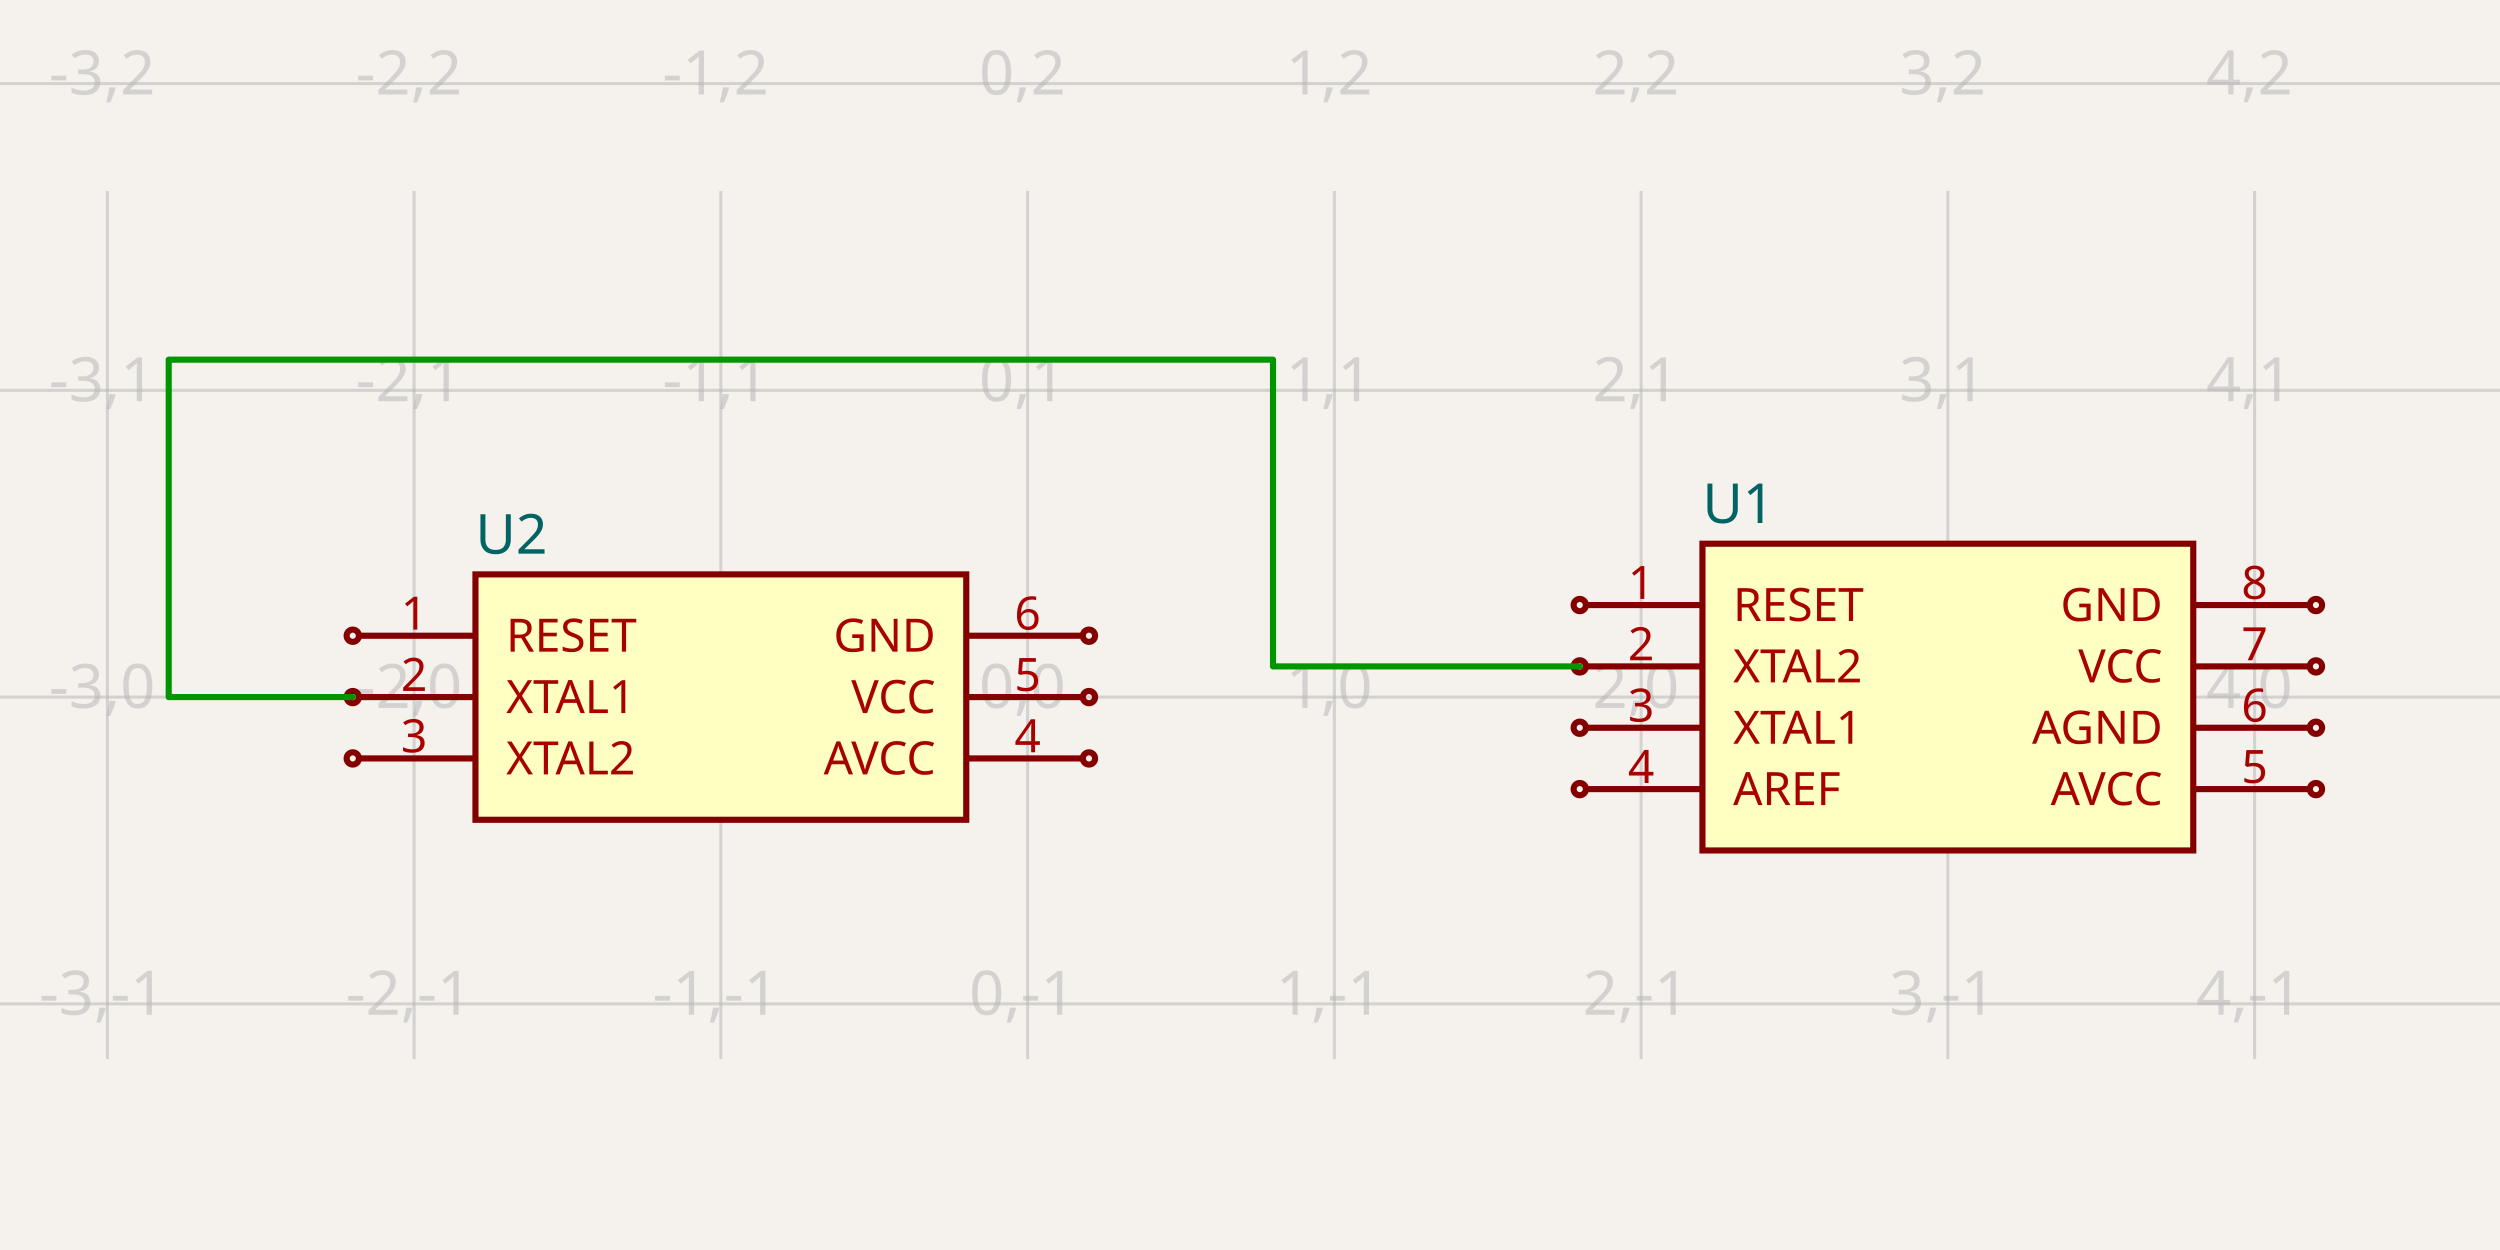
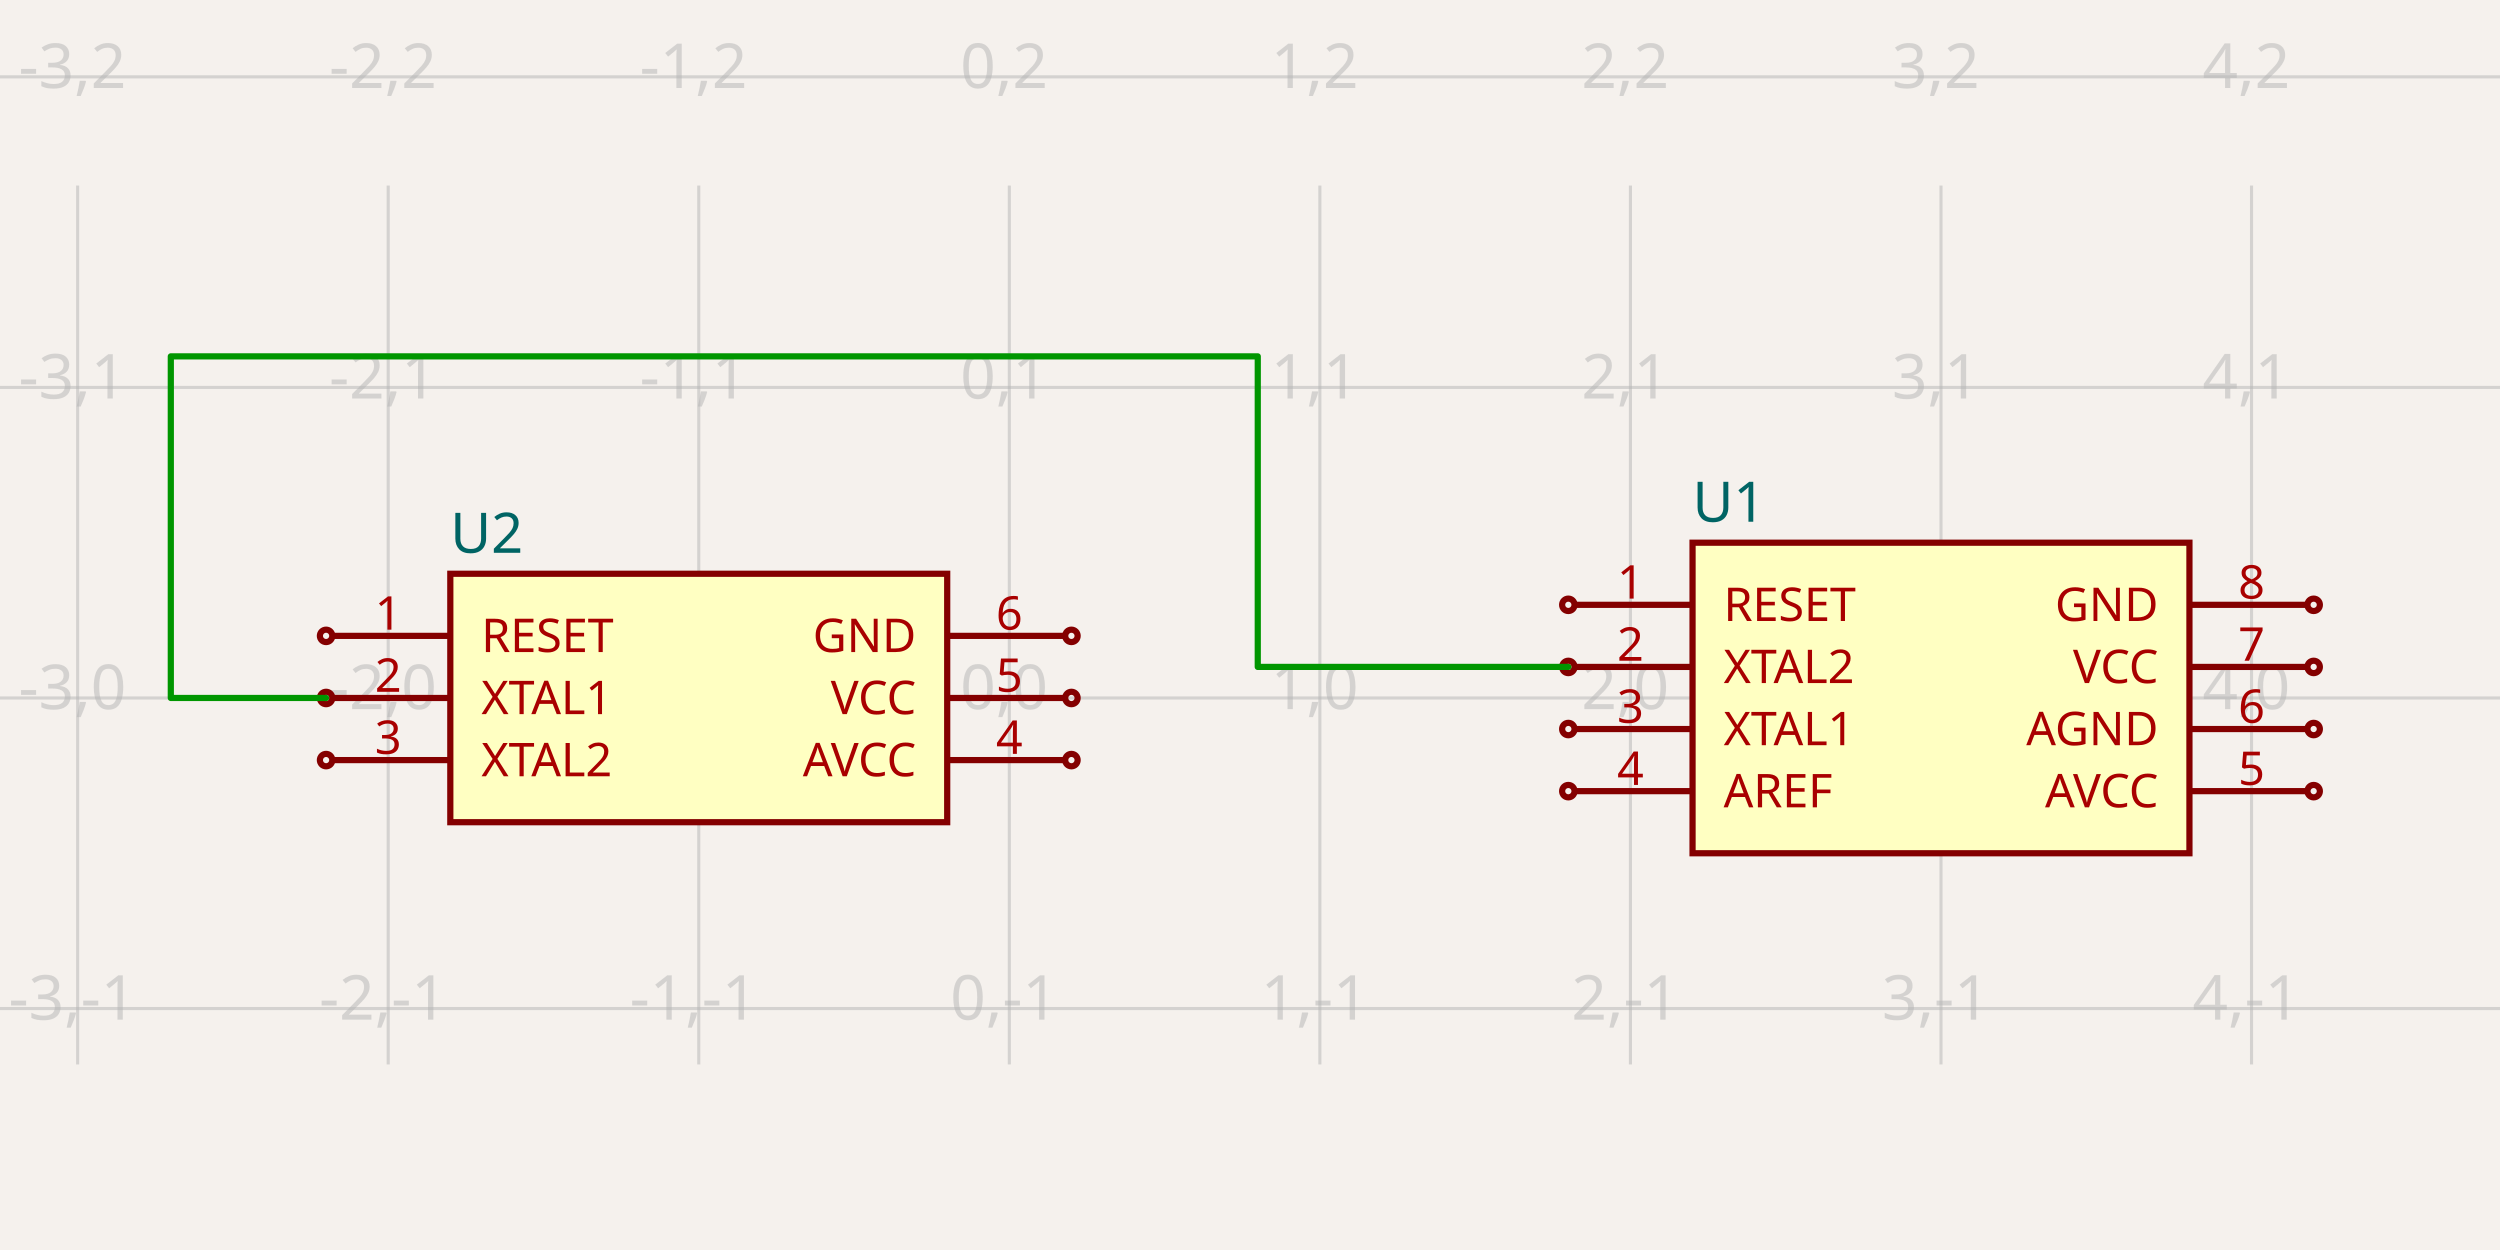
- <svg xmlns="http://www.w3.org/2000/svg" width="1200" height="600" style="background-color: rgb(245, 241, 237)" data-real-to-screen-transform="matrix(147.2392638037,0,0,-147.2392638037,493.2515337423,334.6012269939)">
+ <svg xmlns="http://www.w3.org/2000/svg" width="1200" height="600" style="background-color: rgb(245, 241, 237)" data-real-to-screen-transform="matrix(149.0683229814,0,0,-149.0683229814,484.4720496894,335.0310559006)">
  <style>
              .boundary { fill: rgb(245, 241, 237); }
              .schematic-boundary { fill: none; stroke: #fff; }
              .component { fill: none; stroke: rgb(132, 0, 0); }
              .chip { fill: rgb(255, 255, 194); stroke: rgb(132, 0, 0); }
              .component-pin { fill: none; stroke: rgb(132, 0, 0); }
              .trace:hover {
                filter: invert(1);
              }
              .trace:hover .trace-crossing-outline {
                opacity: 0;
              }
              .text { font-family: sans-serif; fill: rgb(0, 150, 0); }
              .pin-number { fill: rgb(169, 0, 0); }
              .port-label { fill: rgb(0, 100, 100); }
              .component-name { fill: rgb(0, 100, 100); }
            </style>
  <rect class="boundary" x="0" y="0" width="1200" height="600" />
  <g class="grid">
-     <line x1="-95.706" y1="508.344" x2="-95.706" y2="91.656" stroke="rgb(181, 181, 181)" stroke-width="1.472" stroke-opacity="0.5" />
-     <line x1="51.534" y1="508.344" x2="51.534" y2="91.656" stroke="rgb(181, 181, 181)" stroke-width="1.472" stroke-opacity="0.5" />
-     <line x1="198.773" y1="508.344" x2="198.773" y2="91.656" stroke="rgb(181, 181, 181)" stroke-width="1.472" stroke-opacity="0.5" />
-     <line x1="346.012" y1="508.344" x2="346.012" y2="91.656" stroke="rgb(181, 181, 181)" stroke-width="1.472" stroke-opacity="0.5" />
-     <line x1="493.252" y1="508.344" x2="493.252" y2="91.656" stroke="rgb(181, 181, 181)" stroke-width="1.472" stroke-opacity="0.5" />
-     <line x1="640.491" y1="508.344" x2="640.491" y2="91.656" stroke="rgb(181, 181, 181)" stroke-width="1.472" stroke-opacity="0.5" />
-     <line x1="787.73" y1="508.344" x2="787.73" y2="91.656" stroke="rgb(181, 181, 181)" stroke-width="1.472" stroke-opacity="0.5" />
-     <line x1="934.969" y1="508.344" x2="934.969" y2="91.656" stroke="rgb(181, 181, 181)" stroke-width="1.472" stroke-opacity="0.5" />
-     <line x1="1082.209" y1="508.344" x2="1082.209" y2="91.656" stroke="rgb(181, 181, 181)" stroke-width="1.472" stroke-opacity="0.5" />
-     <line x1="1229.448" y1="508.344" x2="1229.448" y2="91.656" stroke="rgb(181, 181, 181)" stroke-width="1.472" stroke-opacity="0.5" />
-     <line x1="-9.498535291641019e-11" y1="629.08" x2="1200" y2="629.08" stroke="rgb(181, 181, 181)" stroke-width="1.472" stroke-opacity="0.5" />
-     <line x1="-9.498535291641019e-11" y1="481.84" x2="1200" y2="481.84" stroke="rgb(181, 181, 181)" stroke-width="1.472" stroke-opacity="0.5" />
-     <line x1="-9.498535291641019e-11" y1="334.601" x2="1200" y2="334.601" stroke="rgb(181, 181, 181)" stroke-width="1.472" stroke-opacity="0.5" />
-     <line x1="-9.498535291641019e-11" y1="187.362" x2="1200" y2="187.362" stroke="rgb(181, 181, 181)" stroke-width="1.472" stroke-opacity="0.5" />
-     <line x1="-9.498535291641019e-11" y1="40.123" x2="1200" y2="40.123" stroke="rgb(181, 181, 181)" stroke-width="1.472" stroke-opacity="0.5" />
-     <text x="-98.206" y="624.08" fill="rgb(181, 181, 181)" font-size="29.448" fill-opacity="0.5" text-anchor="middle" dominant-baseline="middle" font-family="sans-serif">-4,-2</text>
-     <text x="-98.206" y="476.84" fill="rgb(181, 181, 181)" font-size="29.448" fill-opacity="0.5" text-anchor="middle" dominant-baseline="middle" font-family="sans-serif">-4,-1</text>
-     <text x="-98.206" y="329.601" fill="rgb(181, 181, 181)" font-size="29.448" fill-opacity="0.5" text-anchor="middle" dominant-baseline="middle" font-family="sans-serif">-4,0</text>
-     <text x="-98.206" y="182.362" fill="rgb(181, 181, 181)" font-size="29.448" fill-opacity="0.5" text-anchor="middle" dominant-baseline="middle" font-family="sans-serif">-4,1</text>
-     <text x="-98.206" y="35.123" fill="rgb(181, 181, 181)" font-size="29.448" fill-opacity="0.5" text-anchor="middle" dominant-baseline="middle" font-family="sans-serif">-4,2</text>
-     <text x="49.034" y="624.08" fill="rgb(181, 181, 181)" font-size="29.448" fill-opacity="0.5" text-anchor="middle" dominant-baseline="middle" font-family="sans-serif">-3,-2</text>
-     <text x="49.034" y="476.84" fill="rgb(181, 181, 181)" font-size="29.448" fill-opacity="0.5" text-anchor="middle" dominant-baseline="middle" font-family="sans-serif">-3,-1</text>
-     <text x="49.034" y="329.601" fill="rgb(181, 181, 181)" font-size="29.448" fill-opacity="0.5" text-anchor="middle" dominant-baseline="middle" font-family="sans-serif">-3,0</text>
-     <text x="49.034" y="182.362" fill="rgb(181, 181, 181)" font-size="29.448" fill-opacity="0.5" text-anchor="middle" dominant-baseline="middle" font-family="sans-serif">-3,1</text>
-     <text x="49.034" y="35.123" fill="rgb(181, 181, 181)" font-size="29.448" fill-opacity="0.5" text-anchor="middle" dominant-baseline="middle" font-family="sans-serif">-3,2</text>
-     <text x="196.273" y="624.08" fill="rgb(181, 181, 181)" font-size="29.448" fill-opacity="0.5" text-anchor="middle" dominant-baseline="middle" font-family="sans-serif">-2,-2</text>
-     <text x="196.273" y="476.84" fill="rgb(181, 181, 181)" font-size="29.448" fill-opacity="0.5" text-anchor="middle" dominant-baseline="middle" font-family="sans-serif">-2,-1</text>
-     <text x="196.273" y="329.601" fill="rgb(181, 181, 181)" font-size="29.448" fill-opacity="0.5" text-anchor="middle" dominant-baseline="middle" font-family="sans-serif">-2,0</text>
-     <text x="196.273" y="182.362" fill="rgb(181, 181, 181)" font-size="29.448" fill-opacity="0.5" text-anchor="middle" dominant-baseline="middle" font-family="sans-serif">-2,1</text>
-     <text x="196.273" y="35.123" fill="rgb(181, 181, 181)" font-size="29.448" fill-opacity="0.5" text-anchor="middle" dominant-baseline="middle" font-family="sans-serif">-2,2</text>
-     <text x="343.512" y="624.08" fill="rgb(181, 181, 181)" font-size="29.448" fill-opacity="0.5" text-anchor="middle" dominant-baseline="middle" font-family="sans-serif">-1,-2</text>
-     <text x="343.512" y="476.84" fill="rgb(181, 181, 181)" font-size="29.448" fill-opacity="0.5" text-anchor="middle" dominant-baseline="middle" font-family="sans-serif">-1,-1</text>
-     <text x="343.512" y="329.601" fill="rgb(181, 181, 181)" font-size="29.448" fill-opacity="0.5" text-anchor="middle" dominant-baseline="middle" font-family="sans-serif">-1,0</text>
-     <text x="343.512" y="182.362" fill="rgb(181, 181, 181)" font-size="29.448" fill-opacity="0.5" text-anchor="middle" dominant-baseline="middle" font-family="sans-serif">-1,1</text>
-     <text x="343.512" y="35.123" fill="rgb(181, 181, 181)" font-size="29.448" fill-opacity="0.5" text-anchor="middle" dominant-baseline="middle" font-family="sans-serif">-1,2</text>
-     <text x="490.752" y="624.08" fill="rgb(181, 181, 181)" font-size="29.448" fill-opacity="0.5" text-anchor="middle" dominant-baseline="middle" font-family="sans-serif">0,-2</text>
-     <text x="490.752" y="476.84" fill="rgb(181, 181, 181)" font-size="29.448" fill-opacity="0.5" text-anchor="middle" dominant-baseline="middle" font-family="sans-serif">0,-1</text>
-     <text x="490.752" y="329.601" fill="rgb(181, 181, 181)" font-size="29.448" fill-opacity="0.5" text-anchor="middle" dominant-baseline="middle" font-family="sans-serif">0,0</text>
-     <text x="490.752" y="182.362" fill="rgb(181, 181, 181)" font-size="29.448" fill-opacity="0.5" text-anchor="middle" dominant-baseline="middle" font-family="sans-serif">0,1</text>
-     <text x="490.752" y="35.123" fill="rgb(181, 181, 181)" font-size="29.448" fill-opacity="0.5" text-anchor="middle" dominant-baseline="middle" font-family="sans-serif">0,2</text>
-     <text x="637.991" y="624.08" fill="rgb(181, 181, 181)" font-size="29.448" fill-opacity="0.5" text-anchor="middle" dominant-baseline="middle" font-family="sans-serif">1,-2</text>
-     <text x="637.991" y="476.84" fill="rgb(181, 181, 181)" font-size="29.448" fill-opacity="0.5" text-anchor="middle" dominant-baseline="middle" font-family="sans-serif">1,-1</text>
-     <text x="637.991" y="329.601" fill="rgb(181, 181, 181)" font-size="29.448" fill-opacity="0.5" text-anchor="middle" dominant-baseline="middle" font-family="sans-serif">1,0</text>
-     <text x="637.991" y="182.362" fill="rgb(181, 181, 181)" font-size="29.448" fill-opacity="0.5" text-anchor="middle" dominant-baseline="middle" font-family="sans-serif">1,1</text>
-     <text x="637.991" y="35.123" fill="rgb(181, 181, 181)" font-size="29.448" fill-opacity="0.5" text-anchor="middle" dominant-baseline="middle" font-family="sans-serif">1,2</text>
-     <text x="785.23" y="624.08" fill="rgb(181, 181, 181)" font-size="29.448" fill-opacity="0.5" text-anchor="middle" dominant-baseline="middle" font-family="sans-serif">2,-2</text>
-     <text x="785.23" y="476.84" fill="rgb(181, 181, 181)" font-size="29.448" fill-opacity="0.5" text-anchor="middle" dominant-baseline="middle" font-family="sans-serif">2,-1</text>
-     <text x="785.23" y="329.601" fill="rgb(181, 181, 181)" font-size="29.448" fill-opacity="0.5" text-anchor="middle" dominant-baseline="middle" font-family="sans-serif">2,0</text>
-     <text x="785.23" y="182.362" fill="rgb(181, 181, 181)" font-size="29.448" fill-opacity="0.5" text-anchor="middle" dominant-baseline="middle" font-family="sans-serif">2,1</text>
-     <text x="785.23" y="35.123" fill="rgb(181, 181, 181)" font-size="29.448" fill-opacity="0.5" text-anchor="middle" dominant-baseline="middle" font-family="sans-serif">2,2</text>
-     <text x="932.469" y="624.08" fill="rgb(181, 181, 181)" font-size="29.448" fill-opacity="0.5" text-anchor="middle" dominant-baseline="middle" font-family="sans-serif">3,-2</text>
-     <text x="932.469" y="476.84" fill="rgb(181, 181, 181)" font-size="29.448" fill-opacity="0.5" text-anchor="middle" dominant-baseline="middle" font-family="sans-serif">3,-1</text>
-     <text x="932.469" y="329.601" fill="rgb(181, 181, 181)" font-size="29.448" fill-opacity="0.5" text-anchor="middle" dominant-baseline="middle" font-family="sans-serif">3,0</text>
-     <text x="932.469" y="182.362" fill="rgb(181, 181, 181)" font-size="29.448" fill-opacity="0.5" text-anchor="middle" dominant-baseline="middle" font-family="sans-serif">3,1</text>
-     <text x="932.469" y="35.123" fill="rgb(181, 181, 181)" font-size="29.448" fill-opacity="0.5" text-anchor="middle" dominant-baseline="middle" font-family="sans-serif">3,2</text>
-     <text x="1079.709" y="624.08" fill="rgb(181, 181, 181)" font-size="29.448" fill-opacity="0.5" text-anchor="middle" dominant-baseline="middle" font-family="sans-serif">4,-2</text>
-     <text x="1079.709" y="476.84" fill="rgb(181, 181, 181)" font-size="29.448" fill-opacity="0.5" text-anchor="middle" dominant-baseline="middle" font-family="sans-serif">4,-1</text>
-     <text x="1079.709" y="329.601" fill="rgb(181, 181, 181)" font-size="29.448" fill-opacity="0.5" text-anchor="middle" dominant-baseline="middle" font-family="sans-serif">4,0</text>
-     <text x="1079.709" y="182.362" fill="rgb(181, 181, 181)" font-size="29.448" fill-opacity="0.5" text-anchor="middle" dominant-baseline="middle" font-family="sans-serif">4,1</text>
-     <text x="1079.709" y="35.123" fill="rgb(181, 181, 181)" font-size="29.448" fill-opacity="0.5" text-anchor="middle" dominant-baseline="middle" font-family="sans-serif">4,2</text>
-     <text x="1226.948" y="624.08" fill="rgb(181, 181, 181)" font-size="29.448" fill-opacity="0.5" text-anchor="middle" dominant-baseline="middle" font-family="sans-serif">5,-2</text>
-     <text x="1226.948" y="476.84" fill="rgb(181, 181, 181)" font-size="29.448" fill-opacity="0.5" text-anchor="middle" dominant-baseline="middle" font-family="sans-serif">5,-1</text>
-     <text x="1226.948" y="329.601" fill="rgb(181, 181, 181)" font-size="29.448" fill-opacity="0.5" text-anchor="middle" dominant-baseline="middle" font-family="sans-serif">5,0</text>
-     <text x="1226.948" y="182.362" fill="rgb(181, 181, 181)" font-size="29.448" fill-opacity="0.5" text-anchor="middle" dominant-baseline="middle" font-family="sans-serif">5,1</text>
-     <text x="1226.948" y="35.123" fill="rgb(181, 181, 181)" font-size="29.448" fill-opacity="0.5" text-anchor="middle" dominant-baseline="middle" font-family="sans-serif">5,2</text>
+     <line x1="-111.801" y1="510.932" x2="-111.801" y2="89.068" stroke="rgb(181, 181, 181)" stroke-width="1.491" stroke-opacity="0.5" />
+     <line x1="37.267" y1="510.932" x2="37.267" y2="89.068" stroke="rgb(181, 181, 181)" stroke-width="1.491" stroke-opacity="0.5" />
+     <line x1="186.335" y1="510.932" x2="186.335" y2="89.068" stroke="rgb(181, 181, 181)" stroke-width="1.491" stroke-opacity="0.5" />
+     <line x1="335.404" y1="510.932" x2="335.404" y2="89.068" stroke="rgb(181, 181, 181)" stroke-width="1.491" stroke-opacity="0.5" />
+     <line x1="484.472" y1="510.932" x2="484.472" y2="89.068" stroke="rgb(181, 181, 181)" stroke-width="1.491" stroke-opacity="0.5" />
+     <line x1="633.54" y1="510.932" x2="633.54" y2="89.068" stroke="rgb(181, 181, 181)" stroke-width="1.491" stroke-opacity="0.5" />
+     <line x1="782.609" y1="510.932" x2="782.609" y2="89.068" stroke="rgb(181, 181, 181)" stroke-width="1.491" stroke-opacity="0.5" />
+     <line x1="931.677" y1="510.932" x2="931.677" y2="89.068" stroke="rgb(181, 181, 181)" stroke-width="1.491" stroke-opacity="0.5" />
+     <line x1="1080.745" y1="510.932" x2="1080.745" y2="89.068" stroke="rgb(181, 181, 181)" stroke-width="1.491" stroke-opacity="0.5" />
+     <line x1="1229.814" y1="510.932" x2="1229.814" y2="89.068" stroke="rgb(181, 181, 181)" stroke-width="1.491" stroke-opacity="0.5" />
+     <line x1="-1.4995293895481154e-10" y1="633.168" x2="1200" y2="633.168" stroke="rgb(181, 181, 181)" stroke-width="1.491" stroke-opacity="0.5" />
+     <line x1="-1.4995293895481154e-10" y1="484.099" x2="1200" y2="484.099" stroke="rgb(181, 181, 181)" stroke-width="1.491" stroke-opacity="0.5" />
+     <line x1="-1.4995293895481154e-10" y1="335.031" x2="1200" y2="335.031" stroke="rgb(181, 181, 181)" stroke-width="1.491" stroke-opacity="0.5" />
+     <line x1="-1.4995293895481154e-10" y1="185.963" x2="1200" y2="185.963" stroke="rgb(181, 181, 181)" stroke-width="1.491" stroke-opacity="0.5" />
+     <line x1="-1.4995293895481154e-10" y1="36.894" x2="1200" y2="36.894" stroke="rgb(181, 181, 181)" stroke-width="1.491" stroke-opacity="0.5" />
+     <text x="-114.301" y="628.168" fill="rgb(181, 181, 181)" font-size="29.814" fill-opacity="0.5" text-anchor="middle" dominant-baseline="middle" font-family="sans-serif">-4,-2</text>
+     <text x="-114.301" y="479.099" fill="rgb(181, 181, 181)" font-size="29.814" fill-opacity="0.5" text-anchor="middle" dominant-baseline="middle" font-family="sans-serif">-4,-1</text>
+     <text x="-114.301" y="330.031" fill="rgb(181, 181, 181)" font-size="29.814" fill-opacity="0.5" text-anchor="middle" dominant-baseline="middle" font-family="sans-serif">-4,0</text>
+     <text x="-114.301" y="180.963" fill="rgb(181, 181, 181)" font-size="29.814" fill-opacity="0.5" text-anchor="middle" dominant-baseline="middle" font-family="sans-serif">-4,1</text>
+     <text x="-114.301" y="31.894" fill="rgb(181, 181, 181)" font-size="29.814" fill-opacity="0.5" text-anchor="middle" dominant-baseline="middle" font-family="sans-serif">-4,2</text>
+     <text x="34.767" y="628.168" fill="rgb(181, 181, 181)" font-size="29.814" fill-opacity="0.5" text-anchor="middle" dominant-baseline="middle" font-family="sans-serif">-3,-2</text>
+     <text x="34.767" y="479.099" fill="rgb(181, 181, 181)" font-size="29.814" fill-opacity="0.5" text-anchor="middle" dominant-baseline="middle" font-family="sans-serif">-3,-1</text>
+     <text x="34.767" y="330.031" fill="rgb(181, 181, 181)" font-size="29.814" fill-opacity="0.5" text-anchor="middle" dominant-baseline="middle" font-family="sans-serif">-3,0</text>
+     <text x="34.767" y="180.963" fill="rgb(181, 181, 181)" font-size="29.814" fill-opacity="0.5" text-anchor="middle" dominant-baseline="middle" font-family="sans-serif">-3,1</text>
+     <text x="34.767" y="31.894" fill="rgb(181, 181, 181)" font-size="29.814" fill-opacity="0.5" text-anchor="middle" dominant-baseline="middle" font-family="sans-serif">-3,2</text>
+     <text x="183.835" y="628.168" fill="rgb(181, 181, 181)" font-size="29.814" fill-opacity="0.5" text-anchor="middle" dominant-baseline="middle" font-family="sans-serif">-2,-2</text>
+     <text x="183.835" y="479.099" fill="rgb(181, 181, 181)" font-size="29.814" fill-opacity="0.5" text-anchor="middle" dominant-baseline="middle" font-family="sans-serif">-2,-1</text>
+     <text x="183.835" y="330.031" fill="rgb(181, 181, 181)" font-size="29.814" fill-opacity="0.5" text-anchor="middle" dominant-baseline="middle" font-family="sans-serif">-2,0</text>
+     <text x="183.835" y="180.963" fill="rgb(181, 181, 181)" font-size="29.814" fill-opacity="0.5" text-anchor="middle" dominant-baseline="middle" font-family="sans-serif">-2,1</text>
+     <text x="183.835" y="31.894" fill="rgb(181, 181, 181)" font-size="29.814" fill-opacity="0.5" text-anchor="middle" dominant-baseline="middle" font-family="sans-serif">-2,2</text>
+     <text x="332.904" y="628.168" fill="rgb(181, 181, 181)" font-size="29.814" fill-opacity="0.5" text-anchor="middle" dominant-baseline="middle" font-family="sans-serif">-1,-2</text>
+     <text x="332.904" y="479.099" fill="rgb(181, 181, 181)" font-size="29.814" fill-opacity="0.5" text-anchor="middle" dominant-baseline="middle" font-family="sans-serif">-1,-1</text>
+     <text x="332.904" y="330.031" fill="rgb(181, 181, 181)" font-size="29.814" fill-opacity="0.5" text-anchor="middle" dominant-baseline="middle" font-family="sans-serif">-1,0</text>
+     <text x="332.904" y="180.963" fill="rgb(181, 181, 181)" font-size="29.814" fill-opacity="0.5" text-anchor="middle" dominant-baseline="middle" font-family="sans-serif">-1,1</text>
+     <text x="332.904" y="31.894" fill="rgb(181, 181, 181)" font-size="29.814" fill-opacity="0.5" text-anchor="middle" dominant-baseline="middle" font-family="sans-serif">-1,2</text>
+     <text x="481.972" y="628.168" fill="rgb(181, 181, 181)" font-size="29.814" fill-opacity="0.5" text-anchor="middle" dominant-baseline="middle" font-family="sans-serif">0,-2</text>
+     <text x="481.972" y="479.099" fill="rgb(181, 181, 181)" font-size="29.814" fill-opacity="0.5" text-anchor="middle" dominant-baseline="middle" font-family="sans-serif">0,-1</text>
+     <text x="481.972" y="330.031" fill="rgb(181, 181, 181)" font-size="29.814" fill-opacity="0.5" text-anchor="middle" dominant-baseline="middle" font-family="sans-serif">0,0</text>
+     <text x="481.972" y="180.963" fill="rgb(181, 181, 181)" font-size="29.814" fill-opacity="0.5" text-anchor="middle" dominant-baseline="middle" font-family="sans-serif">0,1</text>
+     <text x="481.972" y="31.894" fill="rgb(181, 181, 181)" font-size="29.814" fill-opacity="0.5" text-anchor="middle" dominant-baseline="middle" font-family="sans-serif">0,2</text>
+     <text x="631.04" y="628.168" fill="rgb(181, 181, 181)" font-size="29.814" fill-opacity="0.5" text-anchor="middle" dominant-baseline="middle" font-family="sans-serif">1,-2</text>
+     <text x="631.04" y="479.099" fill="rgb(181, 181, 181)" font-size="29.814" fill-opacity="0.5" text-anchor="middle" dominant-baseline="middle" font-family="sans-serif">1,-1</text>
+     <text x="631.04" y="330.031" fill="rgb(181, 181, 181)" font-size="29.814" fill-opacity="0.5" text-anchor="middle" dominant-baseline="middle" font-family="sans-serif">1,0</text>
+     <text x="631.04" y="180.963" fill="rgb(181, 181, 181)" font-size="29.814" fill-opacity="0.5" text-anchor="middle" dominant-baseline="middle" font-family="sans-serif">1,1</text>
+     <text x="631.04" y="31.894" fill="rgb(181, 181, 181)" font-size="29.814" fill-opacity="0.5" text-anchor="middle" dominant-baseline="middle" font-family="sans-serif">1,2</text>
+     <text x="780.109" y="628.168" fill="rgb(181, 181, 181)" font-size="29.814" fill-opacity="0.5" text-anchor="middle" dominant-baseline="middle" font-family="sans-serif">2,-2</text>
+     <text x="780.109" y="479.099" fill="rgb(181, 181, 181)" font-size="29.814" fill-opacity="0.5" text-anchor="middle" dominant-baseline="middle" font-family="sans-serif">2,-1</text>
+     <text x="780.109" y="330.031" fill="rgb(181, 181, 181)" font-size="29.814" fill-opacity="0.5" text-anchor="middle" dominant-baseline="middle" font-family="sans-serif">2,0</text>
+     <text x="780.109" y="180.963" fill="rgb(181, 181, 181)" font-size="29.814" fill-opacity="0.5" text-anchor="middle" dominant-baseline="middle" font-family="sans-serif">2,1</text>
+     <text x="780.109" y="31.894" fill="rgb(181, 181, 181)" font-size="29.814" fill-opacity="0.5" text-anchor="middle" dominant-baseline="middle" font-family="sans-serif">2,2</text>
+     <text x="929.177" y="628.168" fill="rgb(181, 181, 181)" font-size="29.814" fill-opacity="0.5" text-anchor="middle" dominant-baseline="middle" font-family="sans-serif">3,-2</text>
+     <text x="929.177" y="479.099" fill="rgb(181, 181, 181)" font-size="29.814" fill-opacity="0.5" text-anchor="middle" dominant-baseline="middle" font-family="sans-serif">3,-1</text>
+     <text x="929.177" y="330.031" fill="rgb(181, 181, 181)" font-size="29.814" fill-opacity="0.5" text-anchor="middle" dominant-baseline="middle" font-family="sans-serif">3,0</text>
+     <text x="929.177" y="180.963" fill="rgb(181, 181, 181)" font-size="29.814" fill-opacity="0.5" text-anchor="middle" dominant-baseline="middle" font-family="sans-serif">3,1</text>
+     <text x="929.177" y="31.894" fill="rgb(181, 181, 181)" font-size="29.814" fill-opacity="0.5" text-anchor="middle" dominant-baseline="middle" font-family="sans-serif">3,2</text>
+     <text x="1078.245" y="628.168" fill="rgb(181, 181, 181)" font-size="29.814" fill-opacity="0.5" text-anchor="middle" dominant-baseline="middle" font-family="sans-serif">4,-2</text>
+     <text x="1078.245" y="479.099" fill="rgb(181, 181, 181)" font-size="29.814" fill-opacity="0.5" text-anchor="middle" dominant-baseline="middle" font-family="sans-serif">4,-1</text>
+     <text x="1078.245" y="330.031" fill="rgb(181, 181, 181)" font-size="29.814" fill-opacity="0.5" text-anchor="middle" dominant-baseline="middle" font-family="sans-serif">4,0</text>
+     <text x="1078.245" y="180.963" fill="rgb(181, 181, 181)" font-size="29.814" fill-opacity="0.5" text-anchor="middle" dominant-baseline="middle" font-family="sans-serif">4,1</text>
+     <text x="1078.245" y="31.894" fill="rgb(181, 181, 181)" font-size="29.814" fill-opacity="0.5" text-anchor="middle" dominant-baseline="middle" font-family="sans-serif">4,2</text>
+     <text x="1227.314" y="628.168" fill="rgb(181, 181, 181)" font-size="29.814" fill-opacity="0.5" text-anchor="middle" dominant-baseline="middle" font-family="sans-serif">5,-2</text>
+     <text x="1227.314" y="479.099" fill="rgb(181, 181, 181)" font-size="29.814" fill-opacity="0.5" text-anchor="middle" dominant-baseline="middle" font-family="sans-serif">5,-1</text>
+     <text x="1227.314" y="330.031" fill="rgb(181, 181, 181)" font-size="29.814" fill-opacity="0.5" text-anchor="middle" dominant-baseline="middle" font-family="sans-serif">5,0</text>
+     <text x="1227.314" y="180.963" fill="rgb(181, 181, 181)" font-size="29.814" fill-opacity="0.5" text-anchor="middle" dominant-baseline="middle" font-family="sans-serif">5,1</text>
+     <text x="1227.314" y="31.894" fill="rgb(181, 181, 181)" font-size="29.814" fill-opacity="0.5" text-anchor="middle" dominant-baseline="middle" font-family="sans-serif">5,2</text>
  </g>
  <g data-circuit-json-type="schematic_component" data-schematic-component-id="schematic_component_0">
-     <rect class="component chip" x="817.178" y="260.982" width="235.583" height="147.239" stroke-width="2.945px" fill="rgb(255, 255, 194)" stroke="rgb(132, 0, 0)" />
-     <rect class="component-overlay" x="817.178" y="260.982" width="235.583" height="147.239" fill="transparent" />
-     <text x="817.178" y="427.362" fill="#006464" text-anchor="start" dominant-baseline="middle" font-family="sans-serif" font-size="26.503px" transform="rotate(0, 817.1779, 427.362)" />
-     <text x="817.178" y="241.84" fill="#006464" text-anchor="start" dominant-baseline="middle" font-family="sans-serif" font-size="26.503px" transform="rotate(0, 817.1779, 241.8405)">U1</text>
-     <line class="component-pin" x1="761.227" y1="290.429" x2="817.178" y2="290.429" stroke-width="2.945px" />
-     <circle class="component-pin" cx="758.282" cy="290.429" r="2.945" stroke-width="2.945px" />
-     <text class="pin-number" x="787.73" y="287.485" style="font-family: sans-serif;" fill="rgb(169, 0, 0)" text-anchor="middle" dominant-baseline="auto" font-size="22.086px" transform="">1</text>
-     <text class="pin-number" x="831.902" y="290.429" style="font-family: sans-serif;" fill="rgb(169, 0, 0)" text-anchor="start" dominant-baseline="middle" font-size="22.086px" transform="">RESET</text>
-     <line class="component-pin" x1="761.227" y1="319.877" x2="817.178" y2="319.877" stroke-width="2.945px" />
-     <circle class="component-pin" cx="758.282" cy="319.877" r="2.945" stroke-width="2.945px" />
-     <text class="pin-number" x="787.73" y="316.933" style="font-family: sans-serif;" fill="rgb(169, 0, 0)" text-anchor="middle" dominant-baseline="auto" font-size="22.086px" transform="">2</text>
-     <text class="pin-number" x="831.902" y="319.877" style="font-family: sans-serif;" fill="rgb(169, 0, 0)" text-anchor="start" dominant-baseline="middle" font-size="22.086px" transform="">XTAL2</text>
-     <line class="component-pin" x1="761.227" y1="349.325" x2="817.178" y2="349.325" stroke-width="2.945px" />
-     <circle class="component-pin" cx="758.282" cy="349.325" r="2.945" stroke-width="2.945px" />
-     <text class="pin-number" x="787.73" y="346.38" style="font-family: sans-serif;" fill="rgb(169, 0, 0)" text-anchor="middle" dominant-baseline="auto" font-size="22.086px" transform="">3</text>
-     <text class="pin-number" x="831.902" y="349.325" style="font-family: sans-serif;" fill="rgb(169, 0, 0)" text-anchor="start" dominant-baseline="middle" font-size="22.086px" transform="">XTAL1</text>
-     <line class="component-pin" x1="761.227" y1="378.773" x2="817.178" y2="378.773" stroke-width="2.945px" />
-     <circle class="component-pin" cx="758.282" cy="378.773" r="2.945" stroke-width="2.945px" />
-     <text class="pin-number" x="787.73" y="375.828" style="font-family: sans-serif;" fill="rgb(169, 0, 0)" text-anchor="middle" dominant-baseline="auto" font-size="22.086px" transform="">4</text>
-     <text class="pin-number" x="831.902" y="378.773" style="font-family: sans-serif;" fill="rgb(169, 0, 0)" text-anchor="start" dominant-baseline="middle" font-size="22.086px" transform="">AREF</text>
-     <line class="component-pin" x1="1108.712" y1="378.773" x2="1052.761" y2="378.773" stroke-width="2.945px" />
-     <circle class="component-pin" cx="1111.656" cy="378.773" r="2.945" stroke-width="2.945px" />
-     <text class="pin-number" x="1082.209" y="375.828" style="font-family: sans-serif;" fill="rgb(169, 0, 0)" text-anchor="middle" dominant-baseline="auto" font-size="22.086px" transform="">5</text>
-     <text class="pin-number" x="1038.037" y="378.773" style="font-family: sans-serif;" fill="rgb(169, 0, 0)" text-anchor="end" dominant-baseline="middle" font-size="22.086px" transform="">AVCC</text>
-     <line class="component-pin" x1="1108.712" y1="349.325" x2="1052.761" y2="349.325" stroke-width="2.945px" />
-     <circle class="component-pin" cx="1111.656" cy="349.325" r="2.945" stroke-width="2.945px" />
-     <text class="pin-number" x="1082.209" y="346.38" style="font-family: sans-serif;" fill="rgb(169, 0, 0)" text-anchor="middle" dominant-baseline="auto" font-size="22.086px" transform="">6</text>
-     <text class="pin-number" x="1038.037" y="349.325" style="font-family: sans-serif;" fill="rgb(169, 0, 0)" text-anchor="end" dominant-baseline="middle" font-size="22.086px" transform="">AGND</text>
-     <line class="component-pin" x1="1108.712" y1="319.877" x2="1052.761" y2="319.877" stroke-width="2.945px" />
-     <circle class="component-pin" cx="1111.656" cy="319.877" r="2.945" stroke-width="2.945px" />
-     <text class="pin-number" x="1082.209" y="316.933" style="font-family: sans-serif;" fill="rgb(169, 0, 0)" text-anchor="middle" dominant-baseline="auto" font-size="22.086px" transform="">7</text>
-     <text class="pin-number" x="1038.037" y="319.877" style="font-family: sans-serif;" fill="rgb(169, 0, 0)" text-anchor="end" dominant-baseline="middle" font-size="22.086px" transform="">VCC</text>
-     <line class="component-pin" x1="1108.712" y1="290.429" x2="1052.761" y2="290.429" stroke-width="2.945px" />
-     <circle class="component-pin" cx="1111.656" cy="290.429" r="2.945" stroke-width="2.945px" />
-     <text class="pin-number" x="1082.209" y="287.485" style="font-family: sans-serif;" fill="rgb(169, 0, 0)" text-anchor="middle" dominant-baseline="auto" font-size="22.086px" transform="">8</text>
-     <text class="pin-number" x="1038.037" y="290.429" style="font-family: sans-serif;" fill="rgb(169, 0, 0)" text-anchor="end" dominant-baseline="middle" font-size="22.086px" transform="">GND</text>
+     <rect class="component chip" x="812.422" y="260.497" width="238.509" height="149.068" stroke-width="2.981px" fill="rgb(255, 255, 194)" stroke="rgb(132, 0, 0)" />
+     <rect class="component-overlay" x="812.422" y="260.497" width="238.509" height="149.068" fill="transparent" />
+     <text x="812.422" y="428.944" fill="#006464" text-anchor="start" dominant-baseline="middle" font-family="sans-serif" font-size="26.832px" transform="rotate(0, 812.4224, 428.9441)" />
+     <text x="812.422" y="241.118" fill="#006464" text-anchor="start" dominant-baseline="middle" font-family="sans-serif" font-size="26.832px" transform="rotate(0, 812.4224, 241.118)">U1</text>
+     <line class="component-pin" x1="755.776" y1="290.311" x2="812.422" y2="290.311" stroke-width="2.981px" />
+     <circle class="component-pin" cx="752.795" cy="290.311" r="2.981" stroke-width="2.981px" />
+     <text class="pin-number" x="782.609" y="287.329" style="font-family: sans-serif;" fill="rgb(169, 0, 0)" text-anchor="middle" dominant-baseline="auto" font-size="22.36px" transform="">1</text>
+     <text class="pin-number" x="827.329" y="290.311" style="font-family: sans-serif;" fill="rgb(169, 0, 0)" text-anchor="start" dominant-baseline="middle" font-size="22.36px" transform="">RESET</text>
+     <line class="component-pin" x1="755.776" y1="320.124" x2="812.422" y2="320.124" stroke-width="2.981px" />
+     <circle class="component-pin" cx="752.795" cy="320.124" r="2.981" stroke-width="2.981px" />
+     <text class="pin-number" x="782.609" y="317.143" style="font-family: sans-serif;" fill="rgb(169, 0, 0)" text-anchor="middle" dominant-baseline="auto" font-size="22.36px" transform="">2</text>
+     <text class="pin-number" x="827.329" y="320.124" style="font-family: sans-serif;" fill="rgb(169, 0, 0)" text-anchor="start" dominant-baseline="middle" font-size="22.36px" transform="">XTAL2</text>
+     <line class="component-pin" x1="755.776" y1="349.938" x2="812.422" y2="349.938" stroke-width="2.981px" />
+     <circle class="component-pin" cx="752.795" cy="349.938" r="2.981" stroke-width="2.981px" />
+     <text class="pin-number" x="782.609" y="346.957" style="font-family: sans-serif;" fill="rgb(169, 0, 0)" text-anchor="middle" dominant-baseline="auto" font-size="22.36px" transform="">3</text>
+     <text class="pin-number" x="827.329" y="349.938" style="font-family: sans-serif;" fill="rgb(169, 0, 0)" text-anchor="start" dominant-baseline="middle" font-size="22.36px" transform="">XTAL1</text>
+     <line class="component-pin" x1="755.776" y1="379.752" x2="812.422" y2="379.752" stroke-width="2.981px" />
+     <circle class="component-pin" cx="752.795" cy="379.752" r="2.981" stroke-width="2.981px" />
+     <text class="pin-number" x="782.609" y="376.77" style="font-family: sans-serif;" fill="rgb(169, 0, 0)" text-anchor="middle" dominant-baseline="auto" font-size="22.36px" transform="">4</text>
+     <text class="pin-number" x="827.329" y="379.752" style="font-family: sans-serif;" fill="rgb(169, 0, 0)" text-anchor="start" dominant-baseline="middle" font-size="22.36px" transform="">AREF</text>
+     <line class="component-pin" x1="1107.578" y1="379.752" x2="1050.932" y2="379.752" stroke-width="2.981px" />
+     <circle class="component-pin" cx="1110.559" cy="379.752" r="2.981" stroke-width="2.981px" />
+     <text class="pin-number" x="1080.745" y="376.77" style="font-family: sans-serif;" fill="rgb(169, 0, 0)" text-anchor="middle" dominant-baseline="auto" font-size="22.36px" transform="">5</text>
+     <text class="pin-number" x="1036.025" y="379.752" style="font-family: sans-serif;" fill="rgb(169, 0, 0)" text-anchor="end" dominant-baseline="middle" font-size="22.36px" transform="">AVCC</text>
+     <line class="component-pin" x1="1107.578" y1="349.938" x2="1050.932" y2="349.938" stroke-width="2.981px" />
+     <circle class="component-pin" cx="1110.559" cy="349.938" r="2.981" stroke-width="2.981px" />
+     <text class="pin-number" x="1080.745" y="346.957" style="font-family: sans-serif;" fill="rgb(169, 0, 0)" text-anchor="middle" dominant-baseline="auto" font-size="22.36px" transform="">6</text>
+     <text class="pin-number" x="1036.025" y="349.938" style="font-family: sans-serif;" fill="rgb(169, 0, 0)" text-anchor="end" dominant-baseline="middle" font-size="22.36px" transform="">AGND</text>
+     <line class="component-pin" x1="1107.578" y1="320.124" x2="1050.932" y2="320.124" stroke-width="2.981px" />
+     <circle class="component-pin" cx="1110.559" cy="320.124" r="2.981" stroke-width="2.981px" />
+     <text class="pin-number" x="1080.745" y="317.143" style="font-family: sans-serif;" fill="rgb(169, 0, 0)" text-anchor="middle" dominant-baseline="auto" font-size="22.36px" transform="">7</text>
+     <text class="pin-number" x="1036.025" y="320.124" style="font-family: sans-serif;" fill="rgb(169, 0, 0)" text-anchor="end" dominant-baseline="middle" font-size="22.36px" transform="">VCC</text>
+     <line class="component-pin" x1="1107.578" y1="290.311" x2="1050.932" y2="290.311" stroke-width="2.981px" />
+     <circle class="component-pin" cx="1110.559" cy="290.311" r="2.981" stroke-width="2.981px" />
+     <text class="pin-number" x="1080.745" y="287.329" style="font-family: sans-serif;" fill="rgb(169, 0, 0)" text-anchor="middle" dominant-baseline="auto" font-size="22.36px" transform="">8</text>
+     <text class="pin-number" x="1036.025" y="290.311" style="font-family: sans-serif;" fill="rgb(169, 0, 0)" text-anchor="end" dominant-baseline="middle" font-size="22.36px" transform="">GND</text>
  </g>
  <g data-circuit-json-type="schematic_component" data-schematic-component-id="schematic_component_1">
-     <rect class="component chip" x="228.221" y="275.706" width="235.583" height="117.791" stroke-width="2.945px" fill="rgb(255, 255, 194)" stroke="rgb(132, 0, 0)" />
-     <rect class="component-overlay" x="228.221" y="275.706" width="235.583" height="117.791" fill="transparent" />
-     <text x="228.221" y="412.638" fill="#006464" text-anchor="start" dominant-baseline="middle" font-family="sans-serif" font-size="26.503px" transform="rotate(0, 228.2209, 412.638)" />
-     <text x="228.221" y="256.564" fill="#006464" text-anchor="start" dominant-baseline="middle" font-family="sans-serif" font-size="26.503px" transform="rotate(0, 228.2209, 256.5644)">U2</text>
-     <line class="component-pin" x1="172.27" y1="305.153" x2="228.221" y2="305.153" stroke-width="2.945px" />
-     <circle class="component-pin" cx="169.325" cy="305.153" r="2.945" stroke-width="2.945px" />
-     <text class="pin-number" x="198.773" y="302.209" style="font-family: sans-serif;" fill="rgb(169, 0, 0)" text-anchor="middle" dominant-baseline="auto" font-size="22.086px" transform="">1</text>
-     <text class="pin-number" x="242.945" y="305.153" style="font-family: sans-serif;" fill="rgb(169, 0, 0)" text-anchor="start" dominant-baseline="middle" font-size="22.086px" transform="">RESET</text>
-     <line class="component-pin" x1="172.27" y1="334.601" x2="228.221" y2="334.601" stroke-width="2.945px" />
-     <circle class="component-pin" cx="169.325" cy="334.601" r="2.945" stroke-width="2.945px" />
-     <text class="pin-number" x="198.773" y="331.656" style="font-family: sans-serif;" fill="rgb(169, 0, 0)" text-anchor="middle" dominant-baseline="auto" font-size="22.086px" transform="">2</text>
-     <text class="pin-number" x="242.945" y="334.601" style="font-family: sans-serif;" fill="rgb(169, 0, 0)" text-anchor="start" dominant-baseline="middle" font-size="22.086px" transform="">XTAL1</text>
-     <line class="component-pin" x1="172.27" y1="364.049" x2="228.221" y2="364.049" stroke-width="2.945px" />
-     <circle class="component-pin" cx="169.325" cy="364.049" r="2.945" stroke-width="2.945px" />
-     <text class="pin-number" x="198.773" y="361.104" style="font-family: sans-serif;" fill="rgb(169, 0, 0)" text-anchor="middle" dominant-baseline="auto" font-size="22.086px" transform="">3</text>
-     <text class="pin-number" x="242.945" y="364.049" style="font-family: sans-serif;" fill="rgb(169, 0, 0)" text-anchor="start" dominant-baseline="middle" font-size="22.086px" transform="">XTAL2</text>
-     <line class="component-pin" x1="519.755" y1="364.049" x2="463.804" y2="364.049" stroke-width="2.945px" />
-     <circle class="component-pin" cx="522.699" cy="364.049" r="2.945" stroke-width="2.945px" />
-     <text class="pin-number" x="493.252" y="361.104" style="font-family: sans-serif;" fill="rgb(169, 0, 0)" text-anchor="middle" dominant-baseline="auto" font-size="22.086px" transform="">4</text>
-     <text class="pin-number" x="449.08" y="364.049" style="font-family: sans-serif;" fill="rgb(169, 0, 0)" text-anchor="end" dominant-baseline="middle" font-size="22.086px" transform="">AVCC</text>
-     <line class="component-pin" x1="519.755" y1="334.601" x2="463.804" y2="334.601" stroke-width="2.945px" />
-     <circle class="component-pin" cx="522.699" cy="334.601" r="2.945" stroke-width="2.945px" />
-     <text class="pin-number" x="493.252" y="331.656" style="font-family: sans-serif;" fill="rgb(169, 0, 0)" text-anchor="middle" dominant-baseline="auto" font-size="22.086px" transform="">5</text>
-     <text class="pin-number" x="449.08" y="334.601" style="font-family: sans-serif;" fill="rgb(169, 0, 0)" text-anchor="end" dominant-baseline="middle" font-size="22.086px" transform="">VCC</text>
-     <line class="component-pin" x1="519.755" y1="305.153" x2="463.804" y2="305.153" stroke-width="2.945px" />
-     <circle class="component-pin" cx="522.699" cy="305.153" r="2.945" stroke-width="2.945px" />
-     <text class="pin-number" x="493.252" y="302.209" style="font-family: sans-serif;" fill="rgb(169, 0, 0)" text-anchor="middle" dominant-baseline="auto" font-size="22.086px" transform="">6</text>
-     <text class="pin-number" x="449.08" y="305.153" style="font-family: sans-serif;" fill="rgb(169, 0, 0)" text-anchor="end" dominant-baseline="middle" font-size="22.086px" transform="">GND</text>
+     <rect class="component chip" x="216.149" y="275.404" width="238.509" height="119.255" stroke-width="2.981px" fill="rgb(255, 255, 194)" stroke="rgb(132, 0, 0)" />
+     <rect class="component-overlay" x="216.149" y="275.404" width="238.509" height="119.255" fill="transparent" />
+     <text x="216.149" y="414.037" fill="#006464" text-anchor="start" dominant-baseline="middle" font-family="sans-serif" font-size="26.832px" transform="rotate(0, 216.1491, 414.0373)" />
+     <text x="216.149" y="256.025" fill="#006464" text-anchor="start" dominant-baseline="middle" font-family="sans-serif" font-size="26.832px" transform="rotate(0, 216.1491, 256.0248)">U2</text>
+     <line class="component-pin" x1="159.503" y1="305.217" x2="216.149" y2="305.217" stroke-width="2.981px" />
+     <circle class="component-pin" cx="156.522" cy="305.217" r="2.981" stroke-width="2.981px" />
+     <text class="pin-number" x="186.335" y="302.236" style="font-family: sans-serif;" fill="rgb(169, 0, 0)" text-anchor="middle" dominant-baseline="auto" font-size="22.36px" transform="">1</text>
+     <text class="pin-number" x="231.056" y="305.217" style="font-family: sans-serif;" fill="rgb(169, 0, 0)" text-anchor="start" dominant-baseline="middle" font-size="22.36px" transform="">RESET</text>
+     <line class="component-pin" x1="159.503" y1="335.031" x2="216.149" y2="335.031" stroke-width="2.981px" />
+     <circle class="component-pin" cx="156.522" cy="335.031" r="2.981" stroke-width="2.981px" />
+     <text class="pin-number" x="186.335" y="332.05" style="font-family: sans-serif;" fill="rgb(169, 0, 0)" text-anchor="middle" dominant-baseline="auto" font-size="22.36px" transform="">2</text>
+     <text class="pin-number" x="231.056" y="335.031" style="font-family: sans-serif;" fill="rgb(169, 0, 0)" text-anchor="start" dominant-baseline="middle" font-size="22.36px" transform="">XTAL1</text>
+     <line class="component-pin" x1="159.503" y1="364.845" x2="216.149" y2="364.845" stroke-width="2.981px" />
+     <circle class="component-pin" cx="156.522" cy="364.845" r="2.981" stroke-width="2.981px" />
+     <text class="pin-number" x="186.335" y="361.863" style="font-family: sans-serif;" fill="rgb(169, 0, 0)" text-anchor="middle" dominant-baseline="auto" font-size="22.36px" transform="">3</text>
+     <text class="pin-number" x="231.056" y="364.845" style="font-family: sans-serif;" fill="rgb(169, 0, 0)" text-anchor="start" dominant-baseline="middle" font-size="22.36px" transform="">XTAL2</text>
+     <line class="component-pin" x1="511.304" y1="364.845" x2="454.658" y2="364.845" stroke-width="2.981px" />
+     <circle class="component-pin" cx="514.286" cy="364.845" r="2.981" stroke-width="2.981px" />
+     <text class="pin-number" x="484.472" y="361.863" style="font-family: sans-serif;" fill="rgb(169, 0, 0)" text-anchor="middle" dominant-baseline="auto" font-size="22.36px" transform="">4</text>
+     <text class="pin-number" x="439.752" y="364.845" style="font-family: sans-serif;" fill="rgb(169, 0, 0)" text-anchor="end" dominant-baseline="middle" font-size="22.36px" transform="">AVCC</text>
+     <line class="component-pin" x1="511.304" y1="335.031" x2="454.658" y2="335.031" stroke-width="2.981px" />
+     <circle class="component-pin" cx="514.286" cy="335.031" r="2.981" stroke-width="2.981px" />
+     <text class="pin-number" x="484.472" y="332.05" style="font-family: sans-serif;" fill="rgb(169, 0, 0)" text-anchor="middle" dominant-baseline="auto" font-size="22.36px" transform="">5</text>
+     <text class="pin-number" x="439.752" y="335.031" style="font-family: sans-serif;" fill="rgb(169, 0, 0)" text-anchor="end" dominant-baseline="middle" font-size="22.36px" transform="">VCC</text>
+     <line class="component-pin" x1="511.304" y1="305.217" x2="454.658" y2="305.217" stroke-width="2.981px" />
+     <circle class="component-pin" cx="514.286" cy="305.217" r="2.981" stroke-width="2.981px" />
+     <text class="pin-number" x="484.472" y="302.236" style="font-family: sans-serif;" fill="rgb(169, 0, 0)" text-anchor="middle" dominant-baseline="auto" font-size="22.36px" transform="">6</text>
+     <text class="pin-number" x="439.752" y="305.217" style="font-family: sans-serif;" fill="rgb(169, 0, 0)" text-anchor="end" dominant-baseline="middle" font-size="22.36px" transform="">GND</text>
  </g>
  <g class="trace" data-circuit-json-type="schematic_trace" data-schematic-trace-id="schematic_trace_0">
-     <path d="M 758.282 319.877 L 611.043 319.877 L 611.043 172.638 L 80.982 172.638 L 80.982 334.601 L 169.325 334.601" class="trace-invisible-hover-outline" stroke="rgb(0, 150, 0)" fill="none" stroke-width="23.558px" stroke-linecap="round" opacity="0" stroke-linejoin="round" />
-     <path d="M 758.282 319.877 L 611.043 319.877 L 611.043 172.638 L 80.982 172.638 L 80.982 334.601 L 169.325 334.601" stroke="rgb(0, 150, 0)" fill="none" stroke-width="2.945px" stroke-linecap="round" stroke-linejoin="round" />
+     <path d="M 752.795 320.124 L 603.727 320.124 L 603.727 171.056 L 81.988 171.056 L 81.988 335.031 L 156.522 335.031" class="trace-invisible-hover-outline" stroke="rgb(0, 150, 0)" fill="none" stroke-width="23.851px" stroke-linecap="round" opacity="0" stroke-linejoin="round" />
+     <path d="M 752.795 320.124 L 603.727 320.124 L 603.727 171.056 L 81.988 171.056 L 81.988 335.031 L 156.522 335.031" stroke="rgb(0, 150, 0)" fill="none" stroke-width="2.981px" stroke-linecap="round" stroke-linejoin="round" />
  </g>
</svg>
